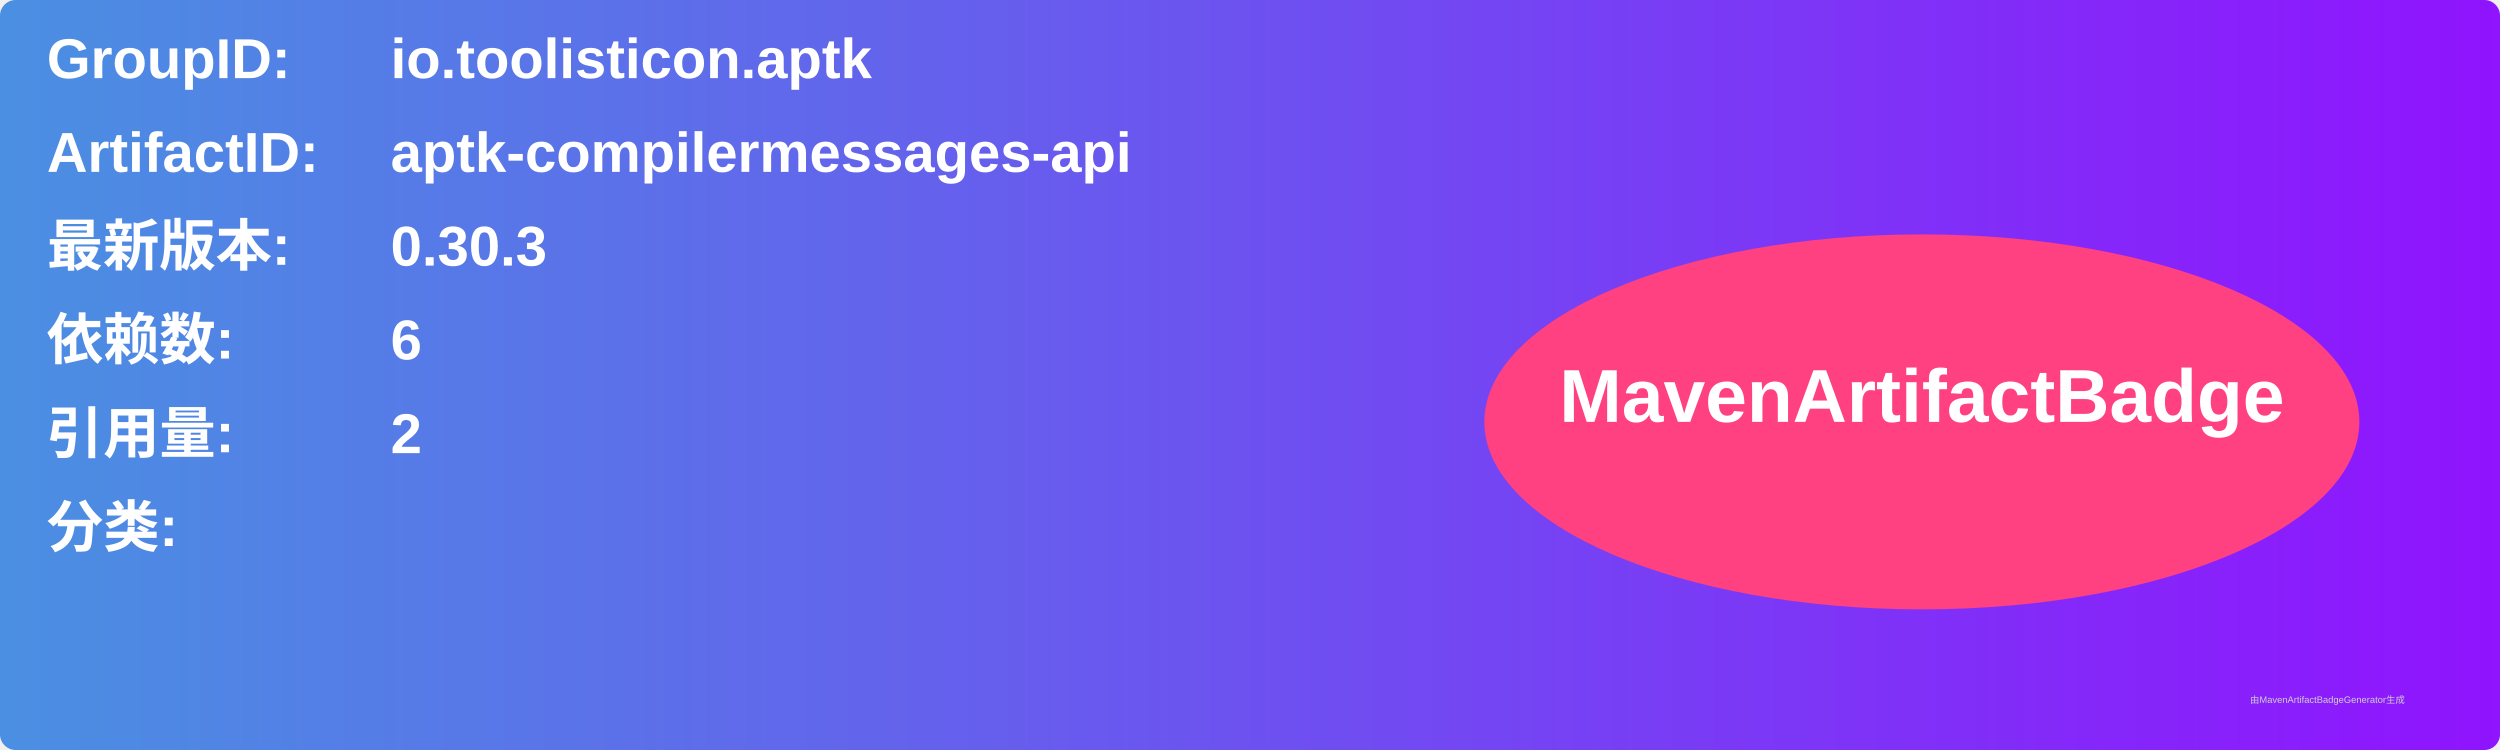
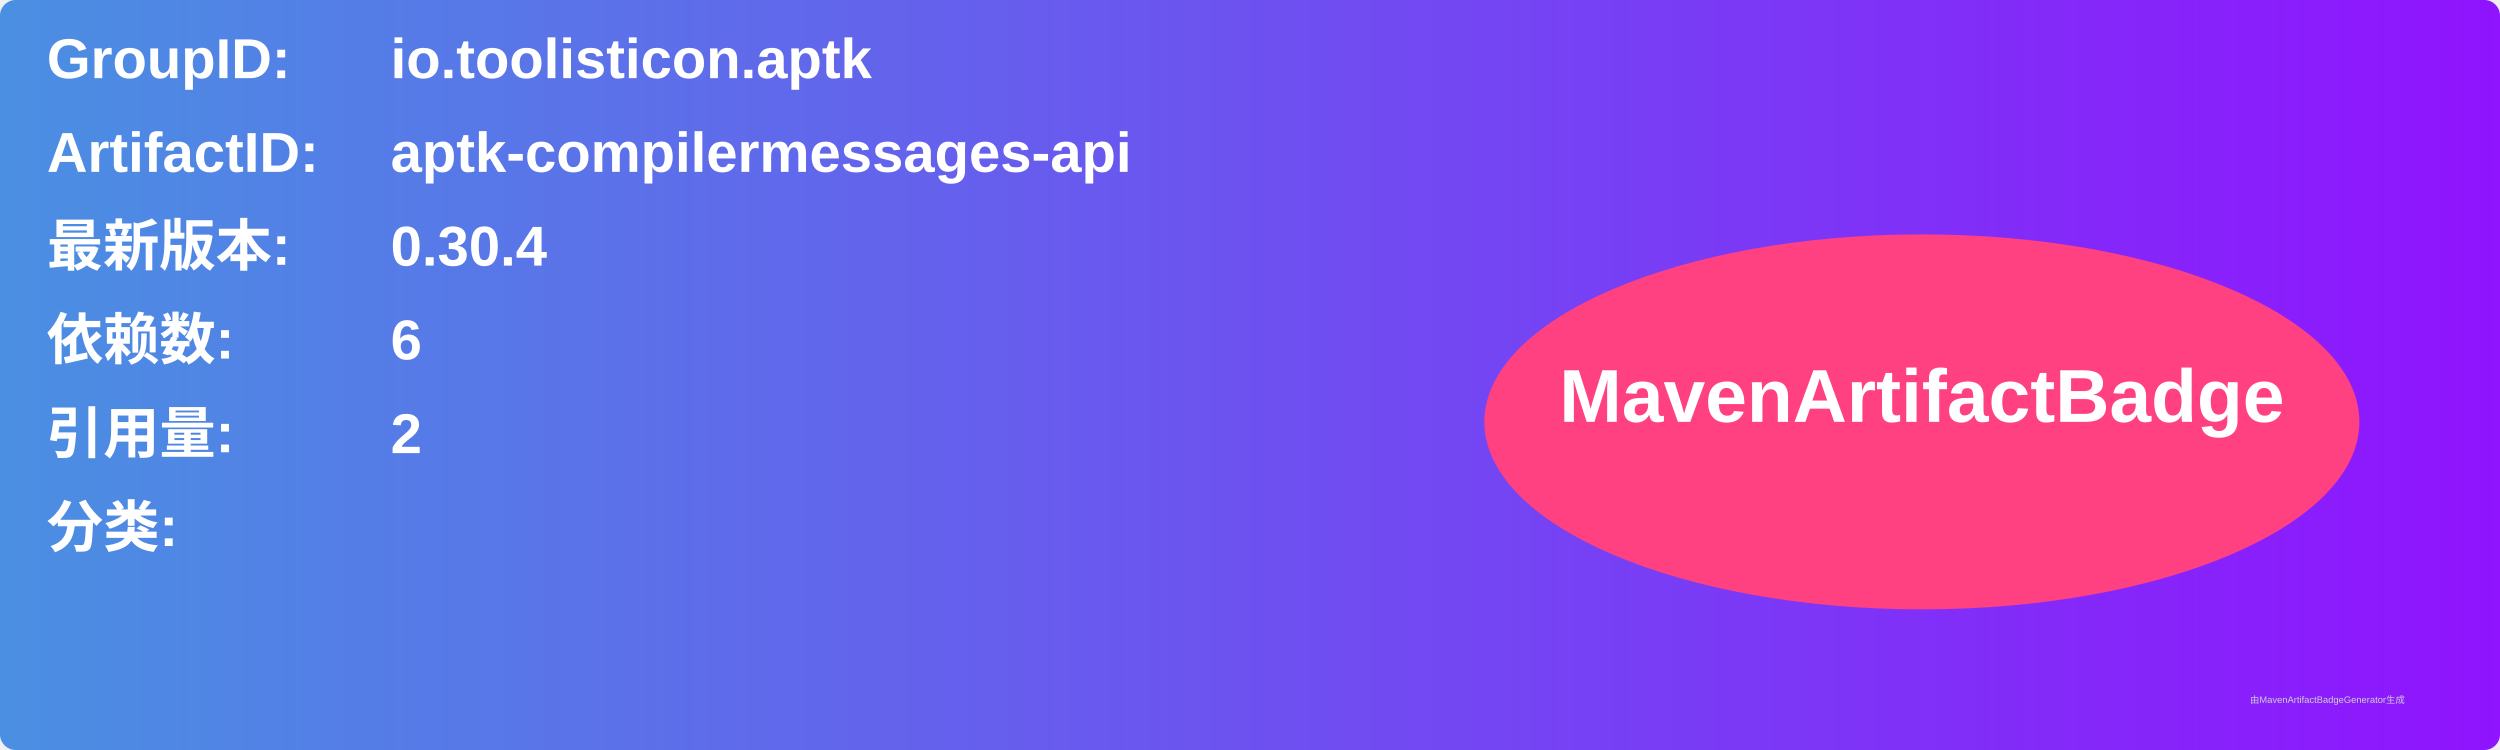
<svg xmlns="http://www.w3.org/2000/svg" width="800" height="240" viewBox="0 0 800 240">
  <linearGradient id="grad" x1="0%" y1="0%" x2="100%" y2="0%">
    <stop offset="0%" stop-color="#4a90e2" />
    <stop offset="100%" stop-color="#9013fe" />
  </linearGradient>
  <rect width="100%" height="100%" rx="5" ry="5" fill="url(#grad)" />
  <g transform="translate(15, 15)">
    <text x="0" y="10" font-family="Arial" font-size="18" fill="white" font-weight="bold" width="260">GroupID:</text>
    <text x="110" y="10" font-family="Arial" font-size="18" fill="white" font-weight="bold" width="460">io.toolisticon.aptk</text>
    <text x="0" y="40" font-family="Arial" font-size="18" fill="white" font-weight="bold" width="260">ArtifactID:</text>
    <text x="110" y="40" font-family="Arial" font-size="18" fill="white" font-weight="bold" width="460">aptk-compilermessages-api</text>
    <text x="0" y="70" font-family="Arial" font-size="18" fill="white" font-weight="bold">最新版本:</text>
    <text x="110" y="70" font-family="Arial" font-size="18" fill="white" font-weight="bold">
-       <tspan font-weight="bold">0.30.3</tspan>
+       <tspan font-weight="bold">0.30.4</tspan>
    </text>
    <text x="0" y="100" font-family="Arial" font-size="18" fill="white" font-weight="bold">依赖数: </text>
    <text x="110" y="100" font-family="Arial" font-size="18" fill="white">
      <tspan font-weight="bold">6</tspan>
    </text>
    <text x="0" y="130" font-family="Arial" font-size="18" fill="white" font-weight="bold">引用量: </text>
    <text x="110" y="130" font-family="Arial" font-size="18" fill="white">
      <tspan font-weight="bold">2</tspan>
    </text>
    <text x="0" y="160" font-family="Arial" font-size="18" fill="white" font-weight="bold">分类:</text>
    <text x="10" y="190" font-family="Arial" font-size="10" fill="white">
      <tspan font-weight="bold" />
    </text>
    <ellipse cx="600" cy="120" rx="140" ry="60" fill="#ff4081" />
    <text x="600" y="120" text-anchor="middle" font-family="Arial" font-size="24" fill="white" font-weight="bold">MavenArtifactBadge</text>
  </g>
  <text x="720" y="225" font-family="Arial" font-size="3" fill="#d0d0d0">由MavenArtifactBadgeGenerator生成</text>
</svg>
